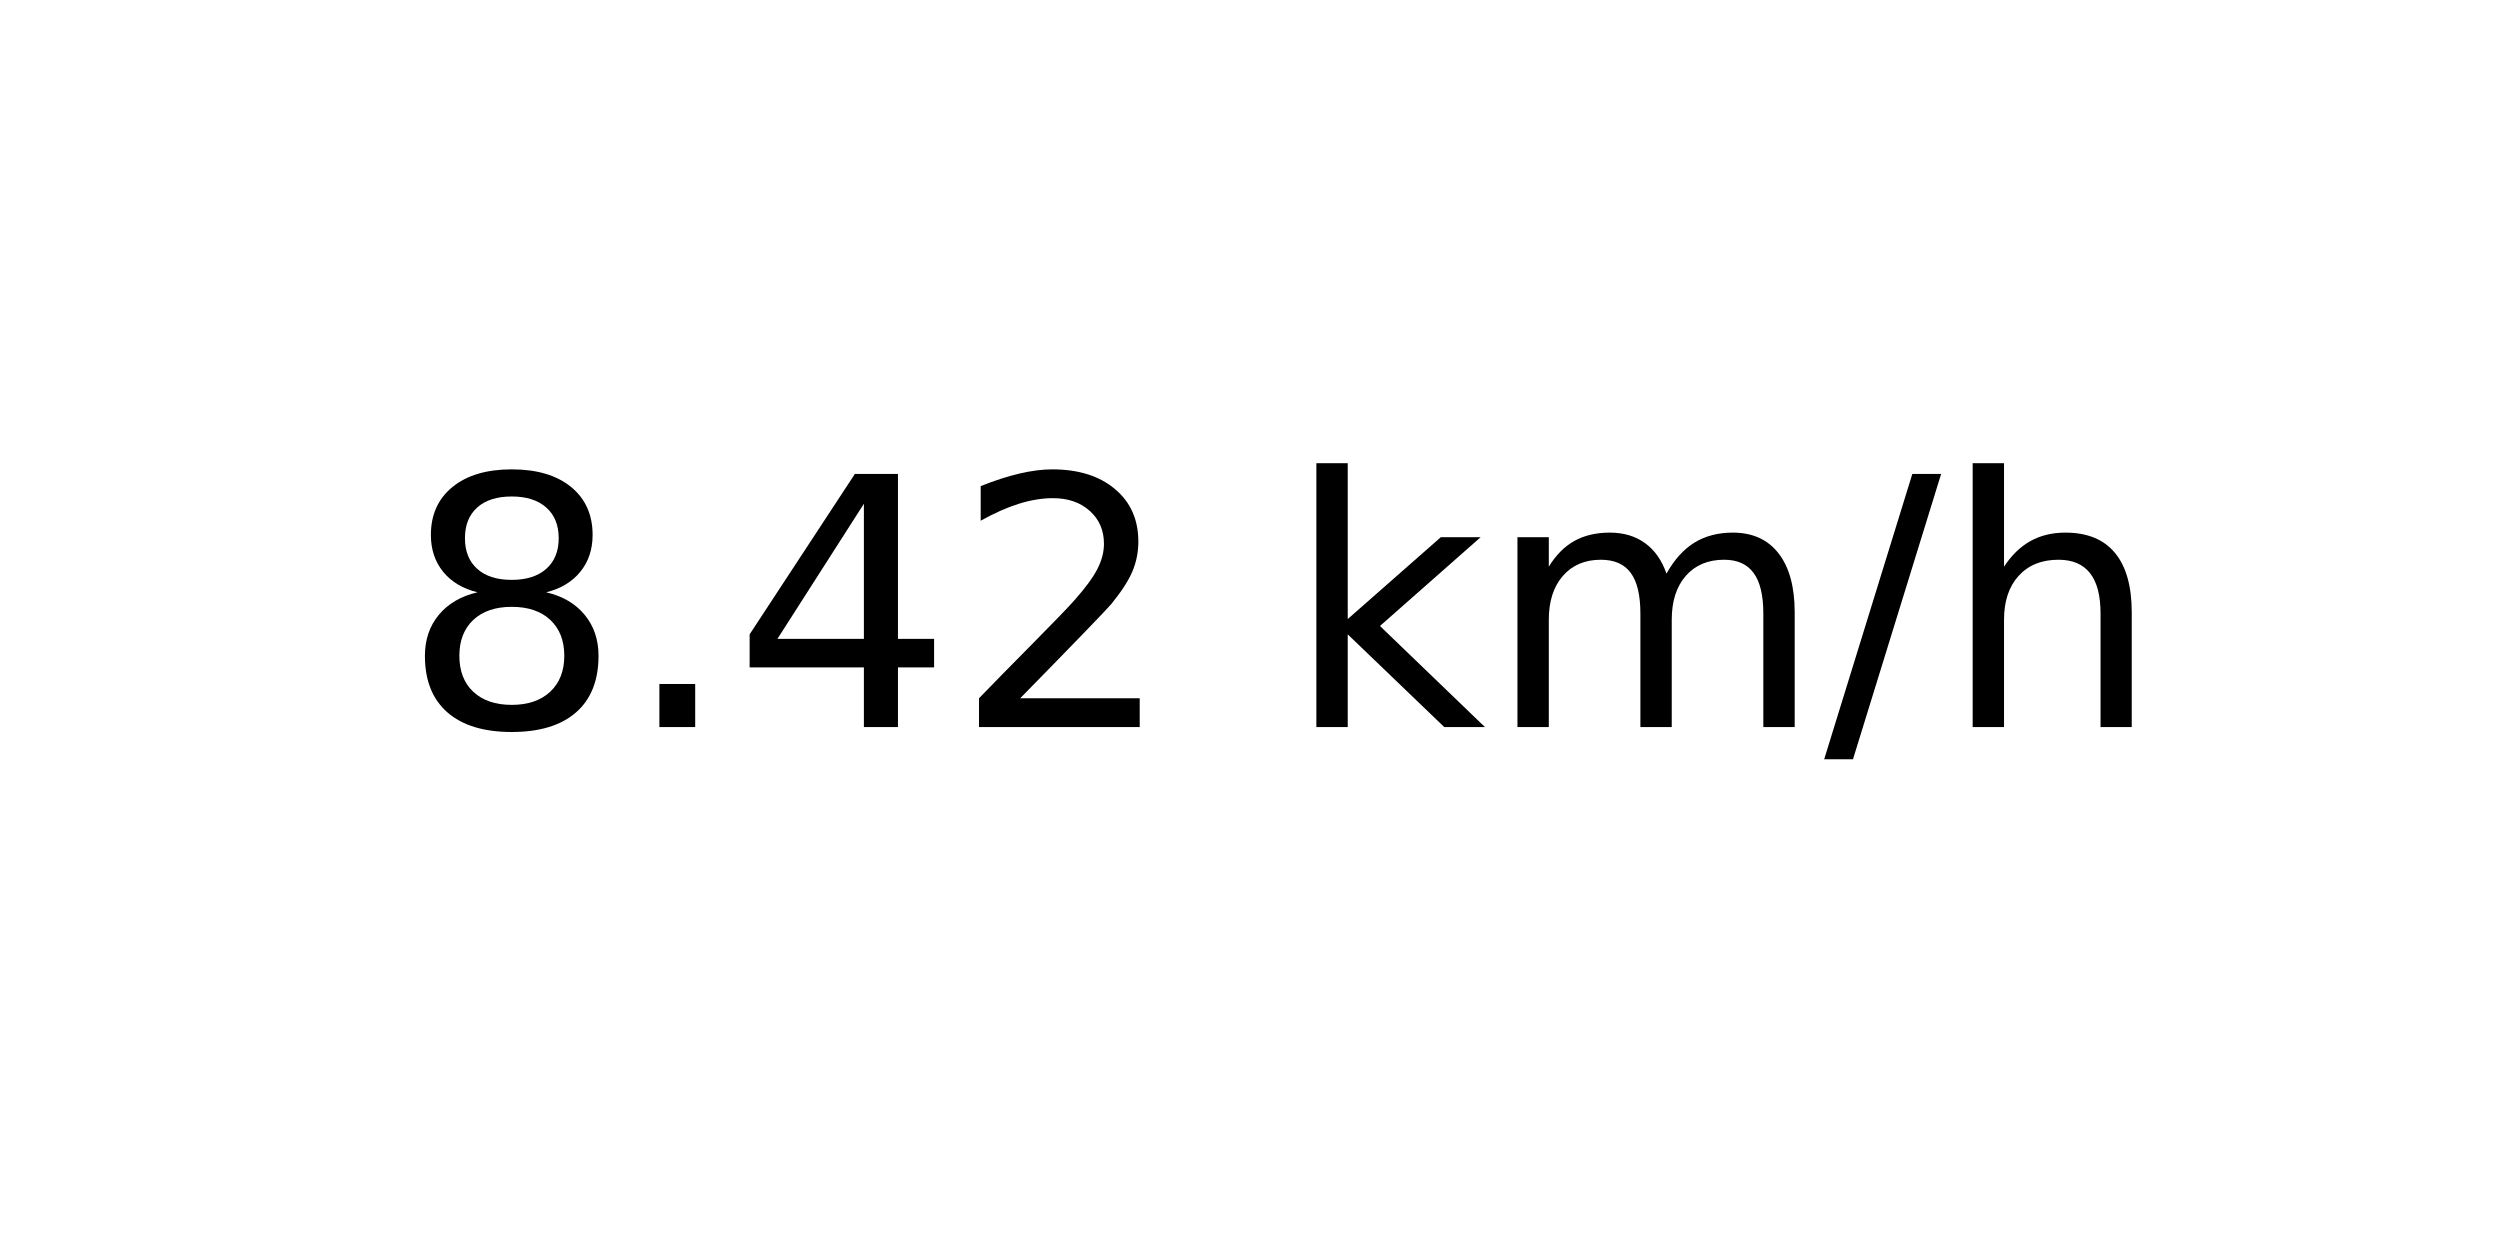
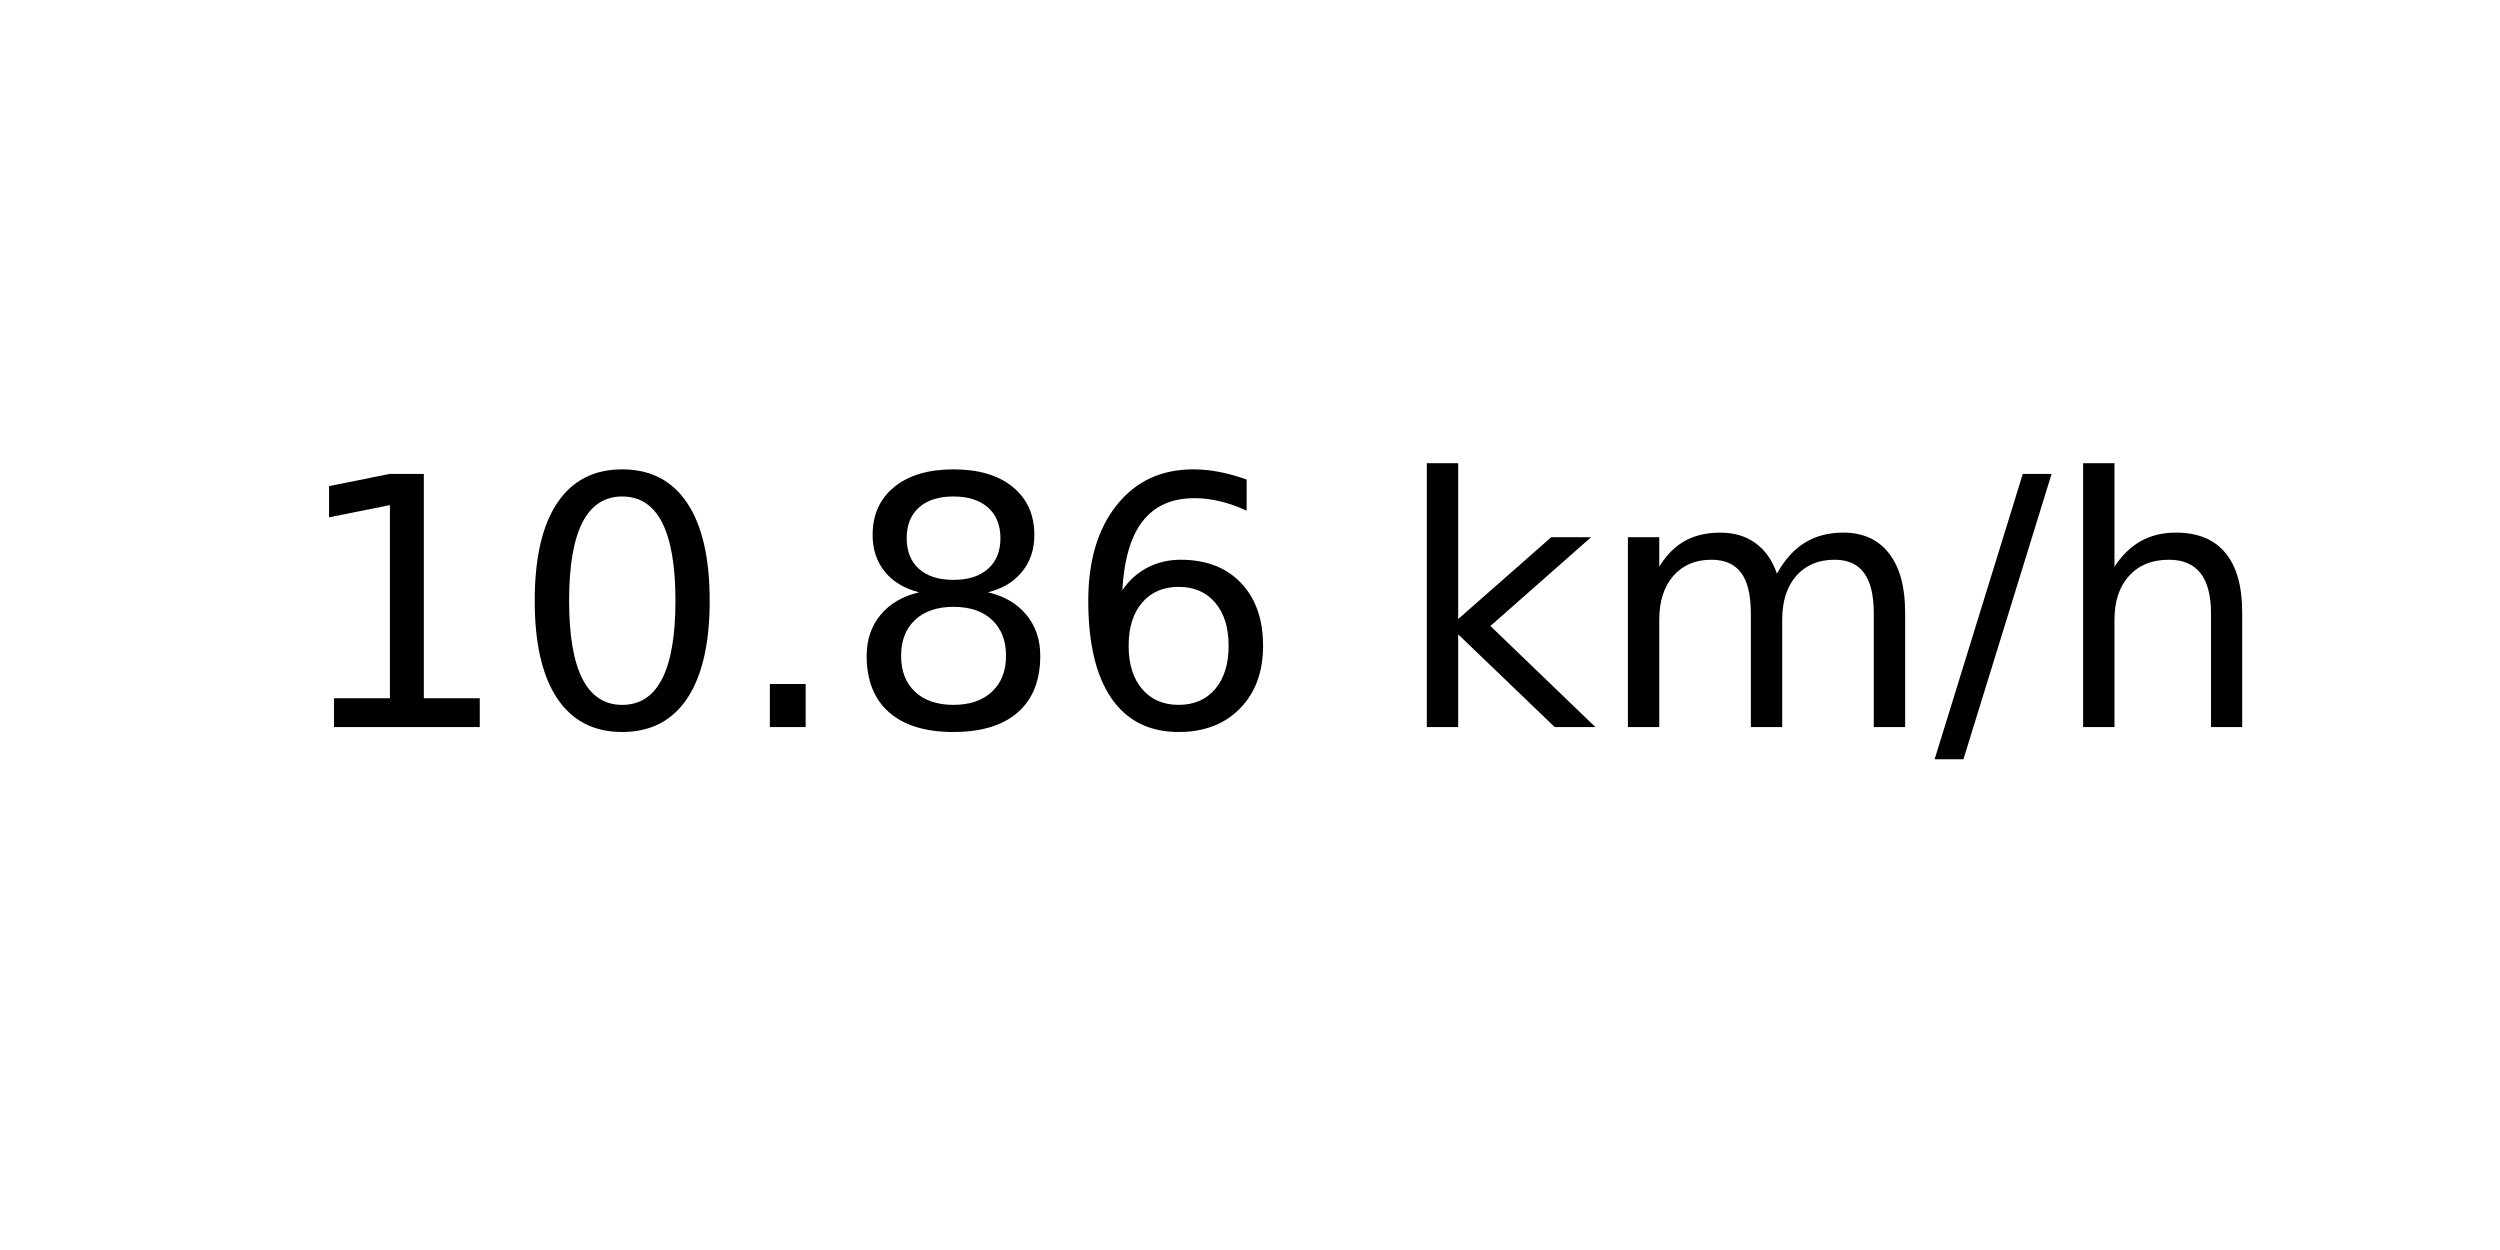
<svg xmlns="http://www.w3.org/2000/svg" xmlns:xlink="http://www.w3.org/1999/xlink" width="72pt" height="36pt" viewBox="0 0 72 36" version="1.1">
  <defs>
    <style type="text/css">*{stroke-linejoin: round; stroke-linecap: butt}</style>
  </defs>
  <g id="figure_1">
    <g id="axes_1">
      <g id="text_1">
-         <g transform="translate(11.55937 20.93937) scale(0.1 -0.1)">
+         <g transform="translate(8.378125 20.93937) scale(0.1 -0.1)">
          <defs>
+             <path id="DejaVuSans-31" d="M 794 531  L 1825 531  L 1825 4091  L 703 3866  L 703 4441  L 1819 4666  L 2450 4666  L 2450 531  L 3481 531  L 3481 0  L 794 0  L 794 531  z " transform="scale(0.015625)" />
+             <path id="DejaVuSans-30" d="M 2034 4250  Q 1547 4250 1301 3770  Q 1056 3291 1056 2328  Q 1056 1369 1301 889  Q 1547 409 2034 409  Q 2525 409 2770 889  Q 3016 1369 3016 2328  Q 3016 3291 2770 3770  Q 2525 4250 2034 4250  z M 2034 4750  Q 2819 4750 3233 4129  Q 3647 3509 3647 2328  Q 3647 1150 3233 529  Q 2819 -91 2034 -91  Q 1250 -91 836 529  Q 422 1150 422 2328  Q 422 3509 836 4129  Q 1250 4750 2034 4750  z " transform="scale(0.015625)" />
+             <path id="DejaVuSans-2e" d="M 684 794  L 1344 794  L 1344 0  L 684 0  L 684 794  z " transform="scale(0.015625)" />
            <path id="DejaVuSans-38" d="M 2034 2216  Q 1584 2216 1326 1975  Q 1069 1734 1069 1313  Q 1069 891 1326 650  Q 1584 409 2034 409  Q 2484 409 2743 651  Q 3003 894 3003 1313  Q 3003 1734 2745 1975  Q 2488 2216 2034 2216  z M 1403 2484  Q 997 2584 770 2862  Q 544 3141 544 3541  Q 544 4100 942 4425  Q 1341 4750 2034 4750  Q 2731 4750 3128 4425  Q 3525 4100 3525 3541  Q 3525 3141 3298 2862  Q 3072 2584 2669 2484  Q 3125 2378 3379 2068  Q 3634 1759 3634 1313  Q 3634 634 3220 271  Q 2806 -91 2034 -91  Q 1263 -91 848 271  Q 434 634 434 1313  Q 434 1759 690 2068  Q 947 2378 1403 2484  z M 1172 3481  Q 1172 3119 1398 2916  Q 1625 2713 2034 2713  Q 2441 2713 2670 2916  Q 2900 3119 2900 3481  Q 2900 3844 2670 4047  Q 2441 4250 2034 4250  Q 1625 4250 1398 4047  Q 1172 3844 1172 3481  z " transform="scale(0.015625)" />
-             <path id="DejaVuSans-2e" d="M 684 794  L 1344 794  L 1344 0  L 684 0  L 684 794  z " transform="scale(0.015625)" />
-             <path id="DejaVuSans-34" d="M 2419 4116  L 825 1625  L 2419 1625  L 2419 4116  z M 2253 4666  L 3047 4666  L 3047 1625  L 3713 1625  L 3713 1100  L 3047 1100  L 3047 0  L 2419 0  L 2419 1100  L 313 1100  L 313 1709  L 2253 4666  z " transform="scale(0.015625)" />
-             <path id="DejaVuSans-32" d="M 1228 531  L 3431 531  L 3431 0  L 469 0  L 469 531  Q 828 903 1448 1529  Q 2069 2156 2228 2338  Q 2531 2678 2651 2914  Q 2772 3150 2772 3378  Q 2772 3750 2511 3984  Q 2250 4219 1831 4219  Q 1534 4219 1204 4116  Q 875 4013 500 3803  L 500 4441  Q 881 4594 1212 4672  Q 1544 4750 1819 4750  Q 2544 4750 2975 4387  Q 3406 4025 3406 3419  Q 3406 3131 3298 2873  Q 3191 2616 2906 2266  Q 2828 2175 2409 1742  Q 1991 1309 1228 531  z " transform="scale(0.015625)" />
+             <path id="DejaVuSans-36" d="M 2113 2584  Q 1688 2584 1439 2293  Q 1191 2003 1191 1497  Q 1191 994 1439 701  Q 1688 409 2113 409  Q 2538 409 2786 701  Q 3034 994 3034 1497  Q 3034 2003 2786 2293  Q 2538 2584 2113 2584  z M 3366 4563  L 3366 3988  Q 3128 4100 2886 4159  Q 2644 4219 2406 4219  Q 1781 4219 1451 3797  Q 1122 3375 1075 2522  Q 1259 2794 1537 2939  Q 1816 3084 2150 3084  Q 2853 3084 3261 2657  Q 3669 2231 3669 1497  Q 3669 778 3244 343  Q 2819 -91 2113 -91  Q 1303 -91 875 529  Q 447 1150 447 2328  Q 447 3434 972 4092  Q 1497 4750 2381 4750  Q 2619 4750 2861 4703  Q 3103 4656 3366 4563  z " transform="scale(0.015625)" />
            <path id="DejaVuSans-20" transform="scale(0.015625)" />
            <path id="DejaVuSans-6b" d="M 581 4863  L 1159 4863  L 1159 1991  L 2875 3500  L 3609 3500  L 1753 1863  L 3688 0  L 2938 0  L 1159 1709  L 1159 0  L 581 0  L 581 4863  z " transform="scale(0.015625)" />
            <path id="DejaVuSans-6d" d="M 3328 2828  Q 3544 3216 3844 3400  Q 4144 3584 4550 3584  Q 5097 3584 5394 3201  Q 5691 2819 5691 2113  L 5691 0  L 5113 0  L 5113 2094  Q 5113 2597 4934 2840  Q 4756 3084 4391 3084  Q 3944 3084 3684 2787  Q 3425 2491 3425 1978  L 3425 0  L 2847 0  L 2847 2094  Q 2847 2600 2669 2842  Q 2491 3084 2119 3084  Q 1678 3084 1418 2786  Q 1159 2488 1159 1978  L 1159 0  L 581 0  L 581 3500  L 1159 3500  L 1159 2956  Q 1356 3278 1631 3431  Q 1906 3584 2284 3584  Q 2666 3584 2933 3390  Q 3200 3197 3328 2828  z " transform="scale(0.015625)" />
            <path id="DejaVuSans-2f" d="M 1625 4666  L 2156 4666  L 531 -594  L 0 -594  L 1625 4666  z " transform="scale(0.015625)" />
            <path id="DejaVuSans-68" d="M 3513 2113  L 3513 0  L 2938 0  L 2938 2094  Q 2938 2591 2744 2837  Q 2550 3084 2163 3084  Q 1697 3084 1428 2787  Q 1159 2491 1159 1978  L 1159 0  L 581 0  L 581 4863  L 1159 4863  L 1159 2956  Q 1366 3272 1645 3428  Q 1925 3584 2291 3584  Q 2894 3584 3203 3211  Q 3513 2838 3513 2113  z " transform="scale(0.015625)" />
          </defs>
-           <use xlink:href="#DejaVuSans-38" />
-           <use xlink:href="#DejaVuSans-2e" x="63.623" />
-           <use xlink:href="#DejaVuSans-34" x="95.41" />
-           <use xlink:href="#DejaVuSans-32" x="159.033" />
-           <use xlink:href="#DejaVuSans-20" x="222.656" />
-           <use xlink:href="#DejaVuSans-6b" x="254.443" />
-           <use xlink:href="#DejaVuSans-6d" x="312.354" />
-           <use xlink:href="#DejaVuSans-2f" x="409.766" />
-           <use xlink:href="#DejaVuSans-68" x="443.457" />
+           <use xlink:href="#DejaVuSans-31" />
+           <use xlink:href="#DejaVuSans-30" x="63.623" />
+           <use xlink:href="#DejaVuSans-2e" x="127.246" />
+           <use xlink:href="#DejaVuSans-38" x="159.033" />
+           <use xlink:href="#DejaVuSans-36" x="222.656" />
+           <use xlink:href="#DejaVuSans-20" x="286.279" />
+           <use xlink:href="#DejaVuSans-6b" x="318.066" />
+           <use xlink:href="#DejaVuSans-6d" x="375.977" />
+           <use xlink:href="#DejaVuSans-2f" x="473.389" />
+           <use xlink:href="#DejaVuSans-68" x="507.08" />
        </g>
      </g>
    </g>
  </g>
</svg>
